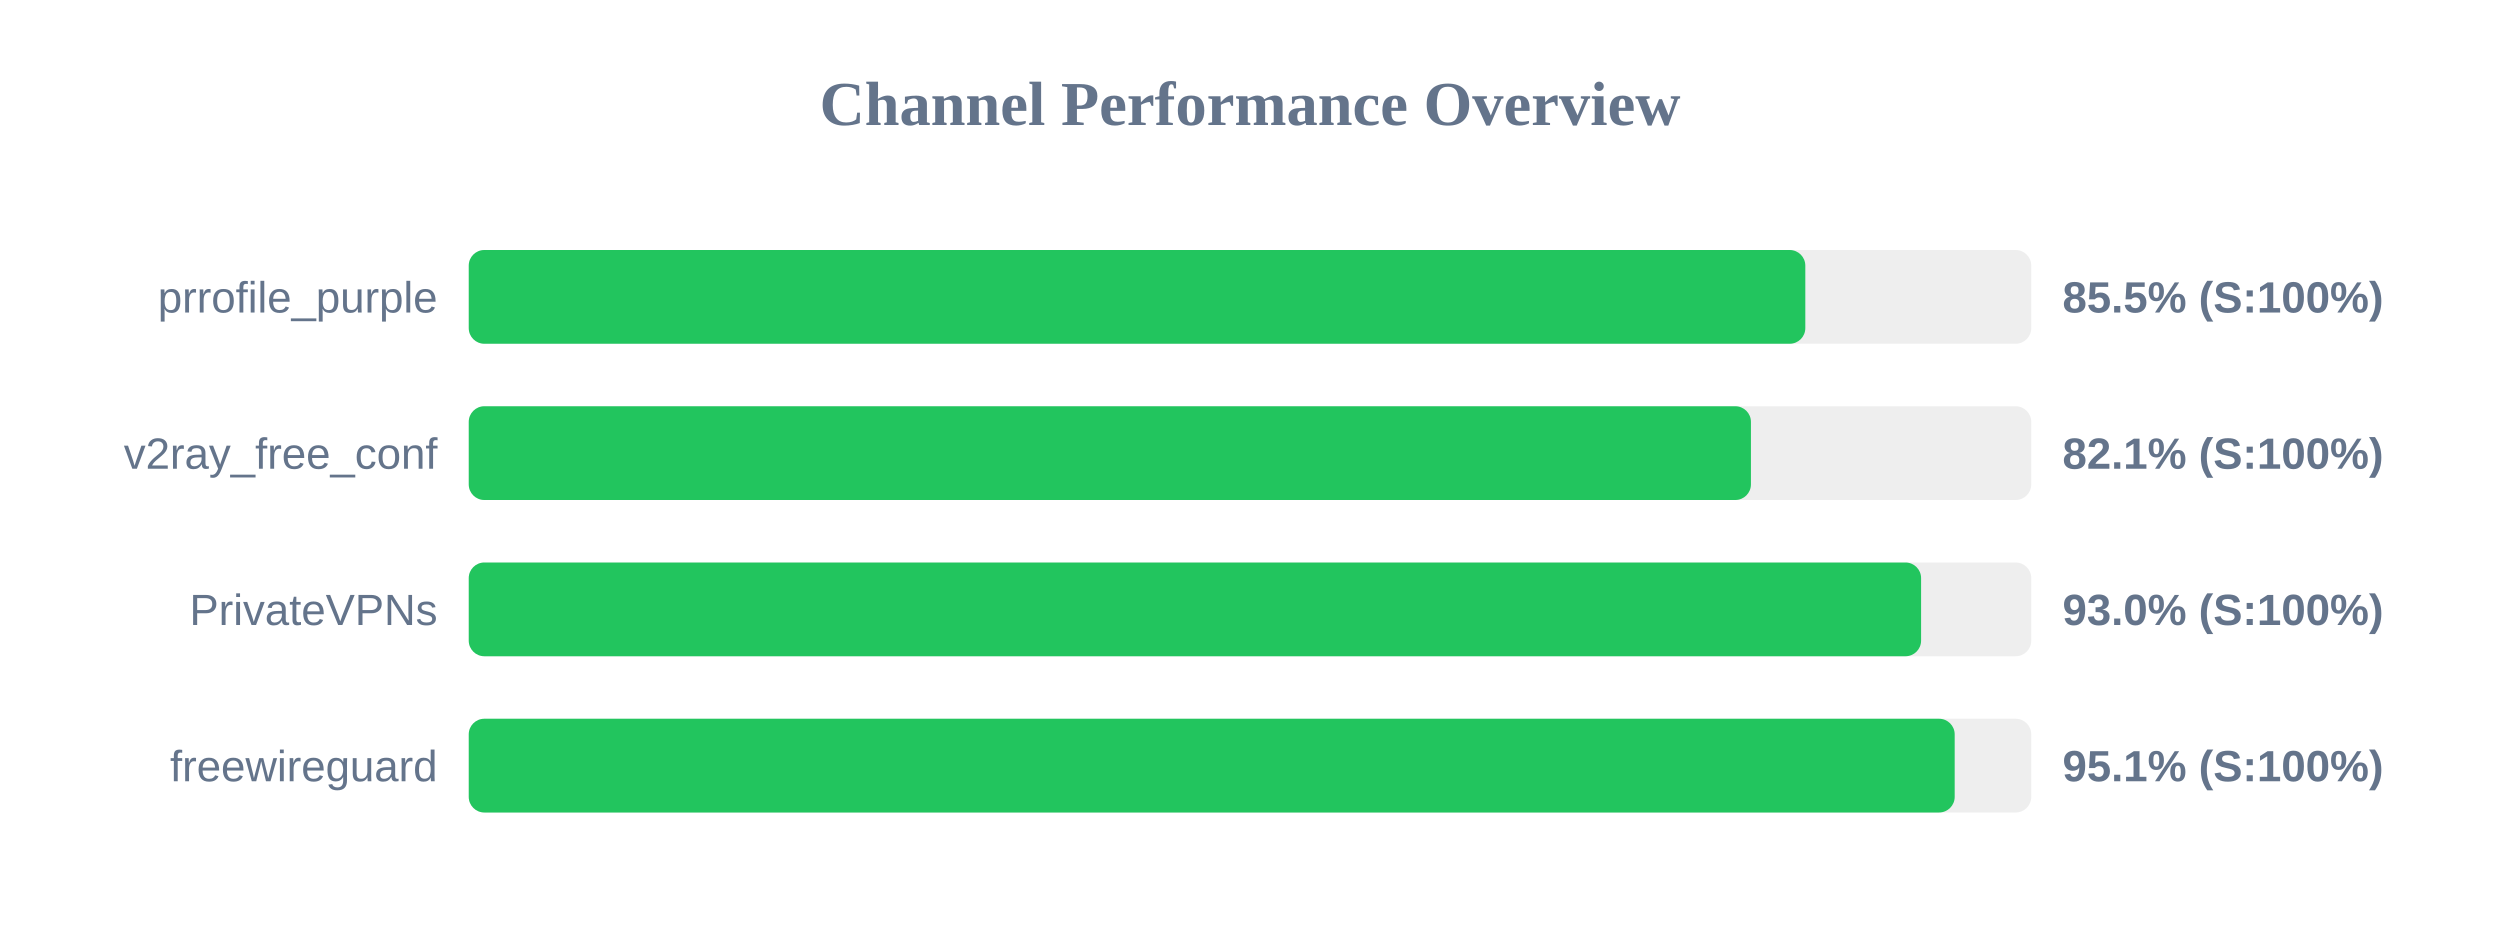
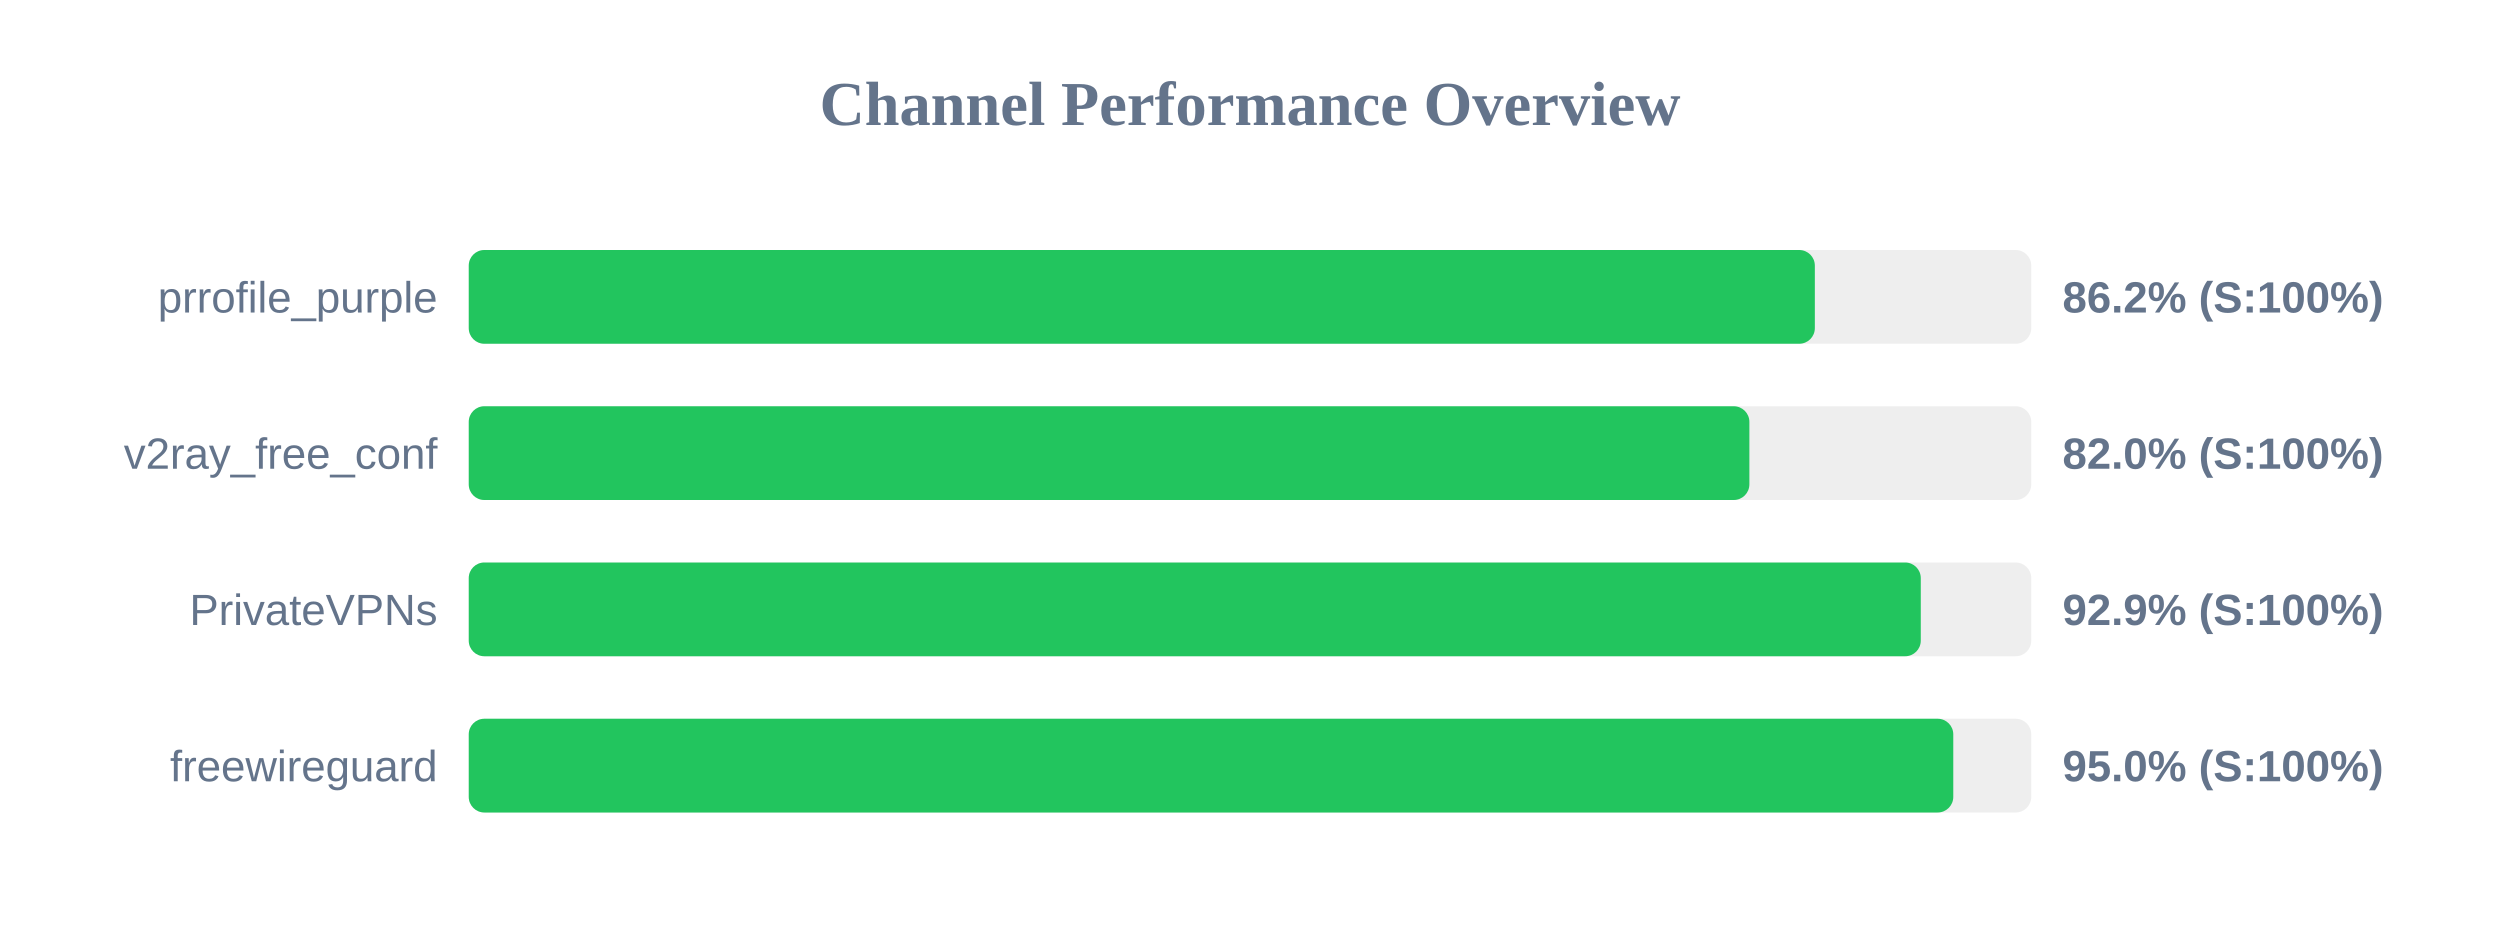
<svg xmlns="http://www.w3.org/2000/svg" width="800" height="300" version="1.1">
  <style>
        .row { font: 14px Arial; fill: #64748b; }
        .score { font: bold 14px Arial; fill: #64748b; }
    </style>
  <text x="400" y="40" text-anchor="middle" font-size="20px" font-weight="bold" fill="#64748b">Channel Performance Overview</text>
  <rect x="150" y="80" width="500" height="30" fill="#eee" rx="5" />
-   <rect x="150" y="80" width="427.7" height="30" fill="#22c55e" rx="5" />
+   <rect x="150" y="80" width="430.75" height="30" fill="#22c55e" rx="5" />
  <text x="140" y="100" text-anchor="end" class="row">prrofile_purple</text>
-   <text x="660" y="100" text-anchor="start" class="score">85.5% (S:100%)</text>
+   <text x="660" y="100" text-anchor="start" class="score">86.2% (S:100%)</text>
  <rect x="150" y="130" width="500" height="30" fill="#eee" rx="5" />
-   <rect x="150" y="130" width="410.3" height="30" fill="#22c55e" rx="5" />
+   <rect x="150" y="130" width="409.8" height="30" fill="#22c55e" rx="5" />
  <text x="140" y="150" text-anchor="end" class="row">v2ray_free_conf</text>
-   <text x="660" y="150" text-anchor="start" class="score">82.1% (S:100%)</text>
+   <text x="660" y="150" text-anchor="start" class="score">82.0% (S:100%)</text>
  <rect x="150" y="180" width="500" height="30" fill="#eee" rx="5" />
-   <rect x="150" y="180" width="464.75" height="30" fill="#22c55e" rx="5" />
+   <rect x="150" y="180" width="464.65" height="30" fill="#22c55e" rx="5" />
  <text x="140" y="200" text-anchor="end" class="row">PrivateVPNs</text>
-   <text x="660" y="200" text-anchor="start" class="score">93.0% (S:100%)</text>
+   <text x="660" y="200" text-anchor="start" class="score">92.9% (S:100%)</text>
  <rect x="150" y="230" width="500" height="30" fill="#eee" rx="5" />
-   <rect x="150" y="230" width="475.5" height="30" fill="#22c55e" rx="5" />
+   <rect x="150" y="230" width="475.05" height="30" fill="#22c55e" rx="5" />
  <text x="140" y="250" text-anchor="end" class="row">freewireguard</text>
-   <text x="660" y="250" text-anchor="start" class="score">95.1% (S:100%)</text>
+   <text x="660" y="250" text-anchor="start" class="score">95.0% (S:100%)</text>
</svg>
